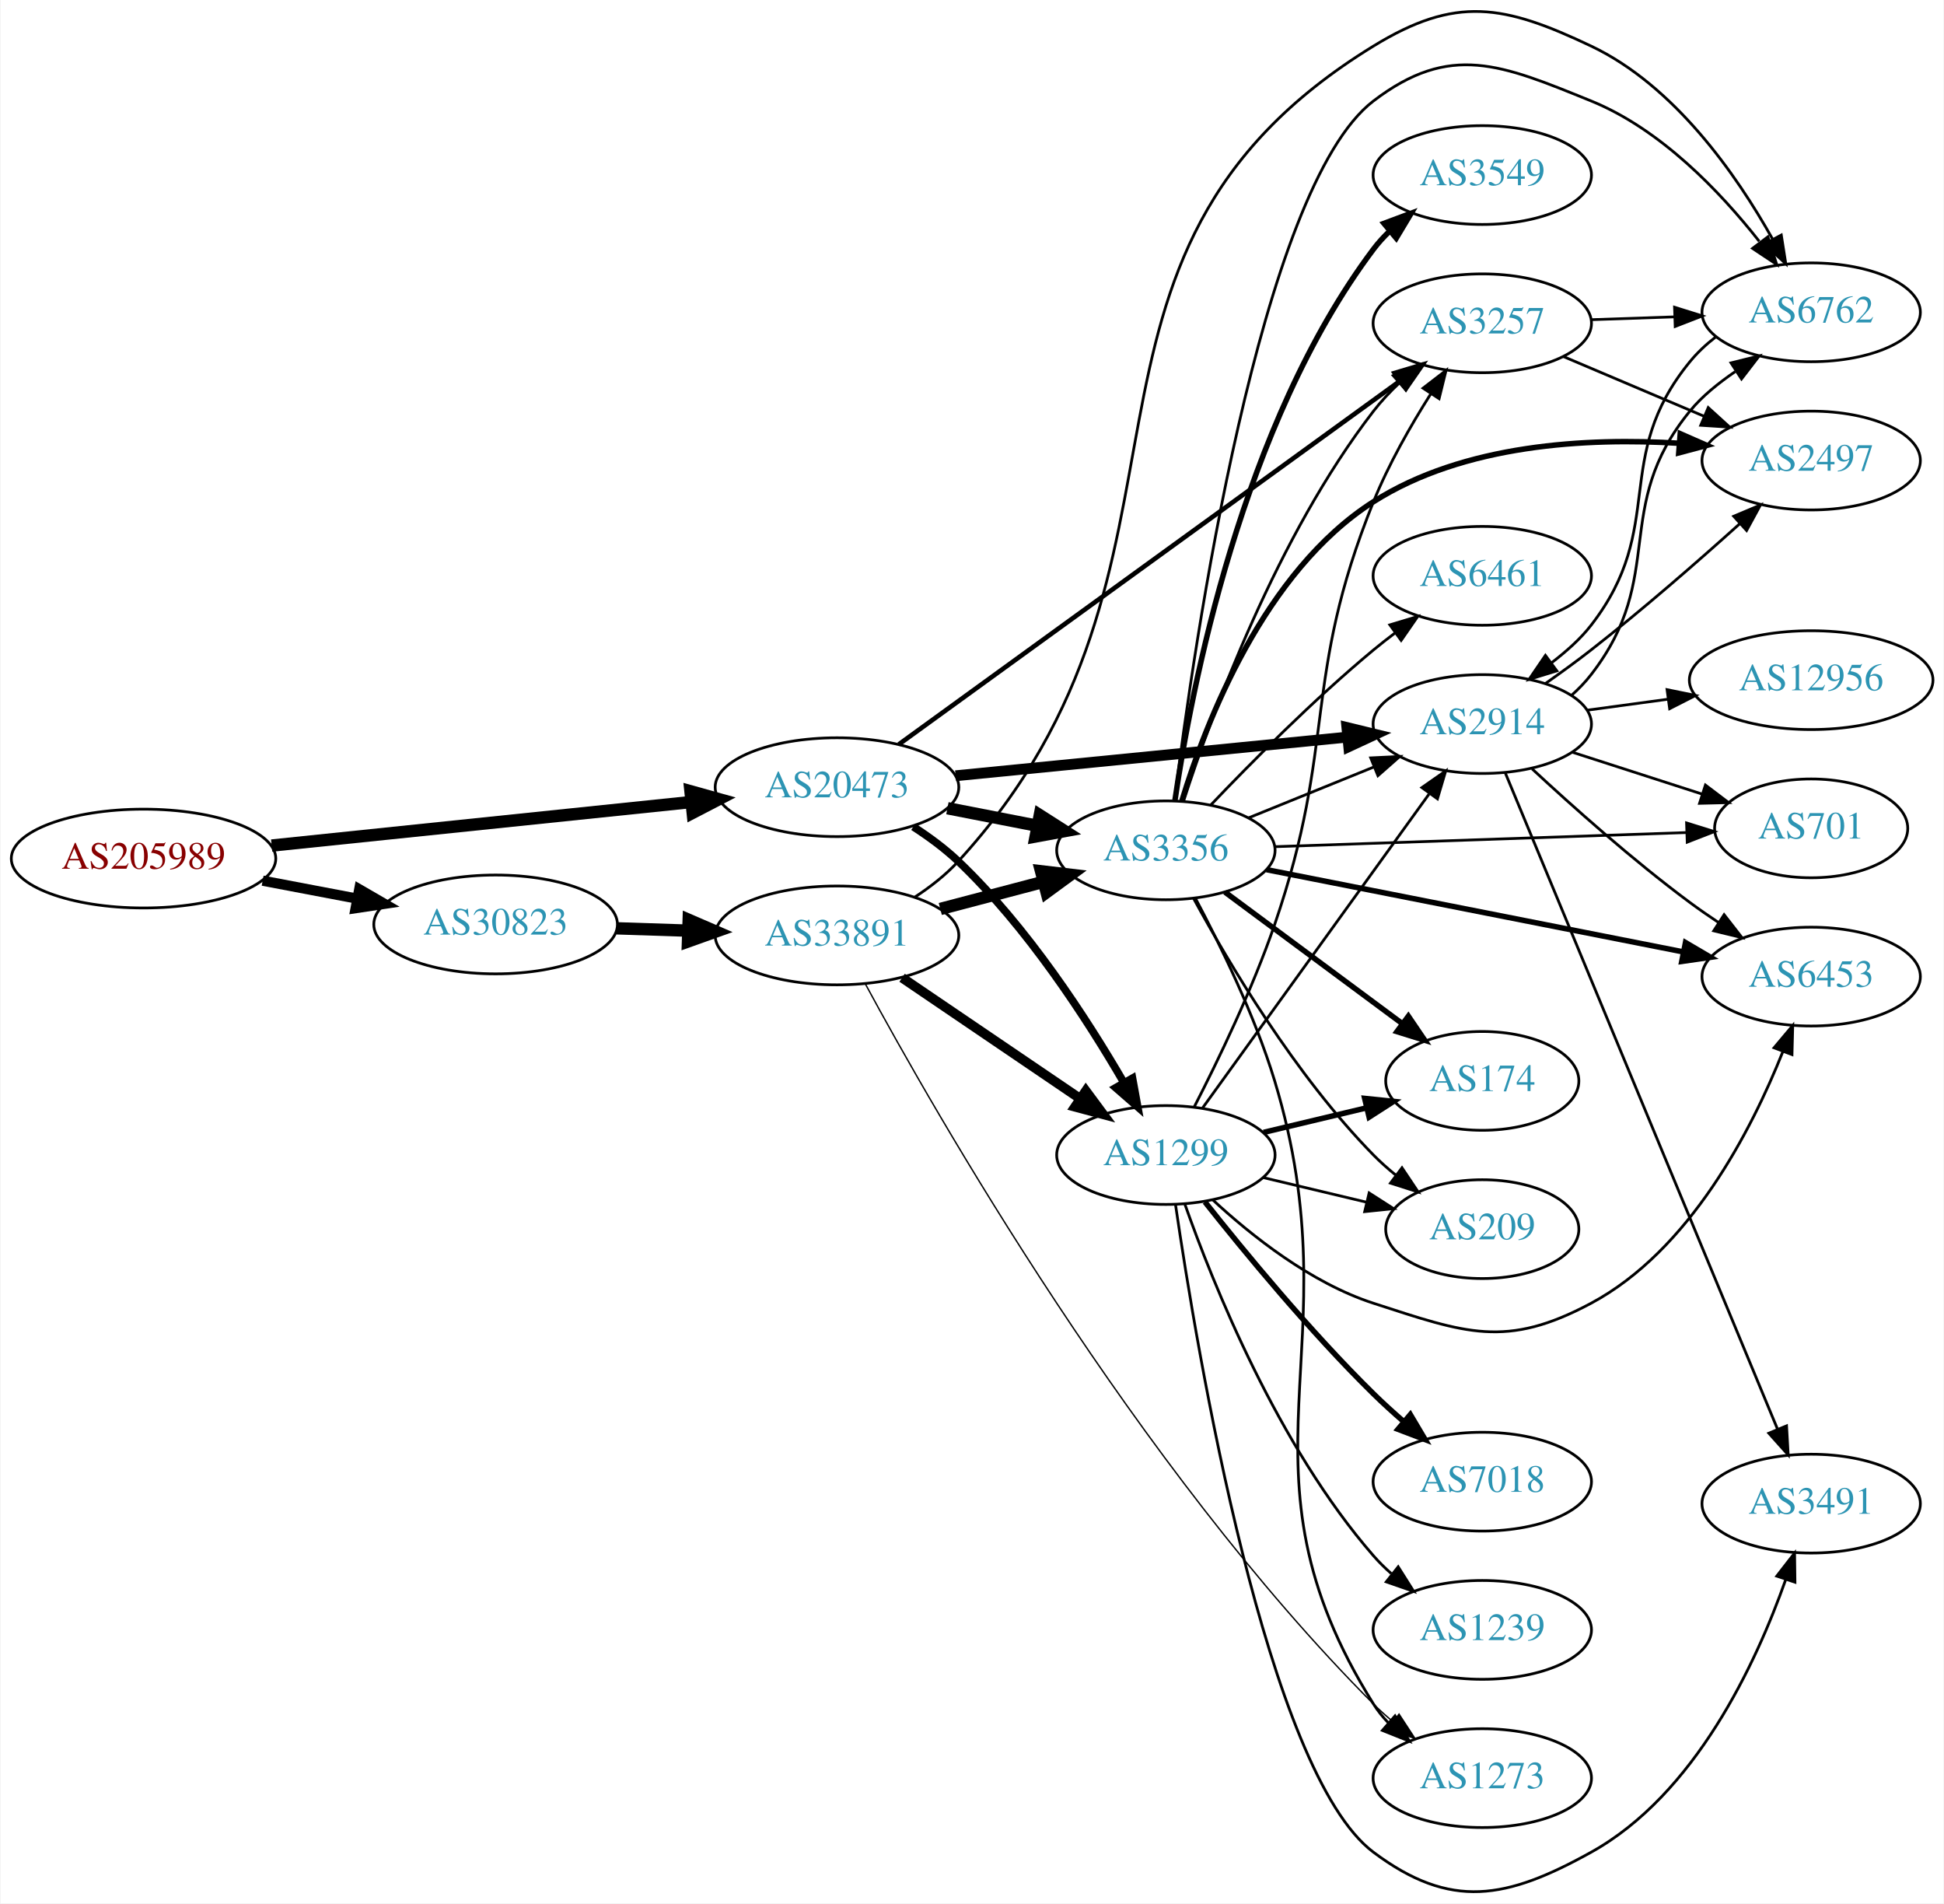
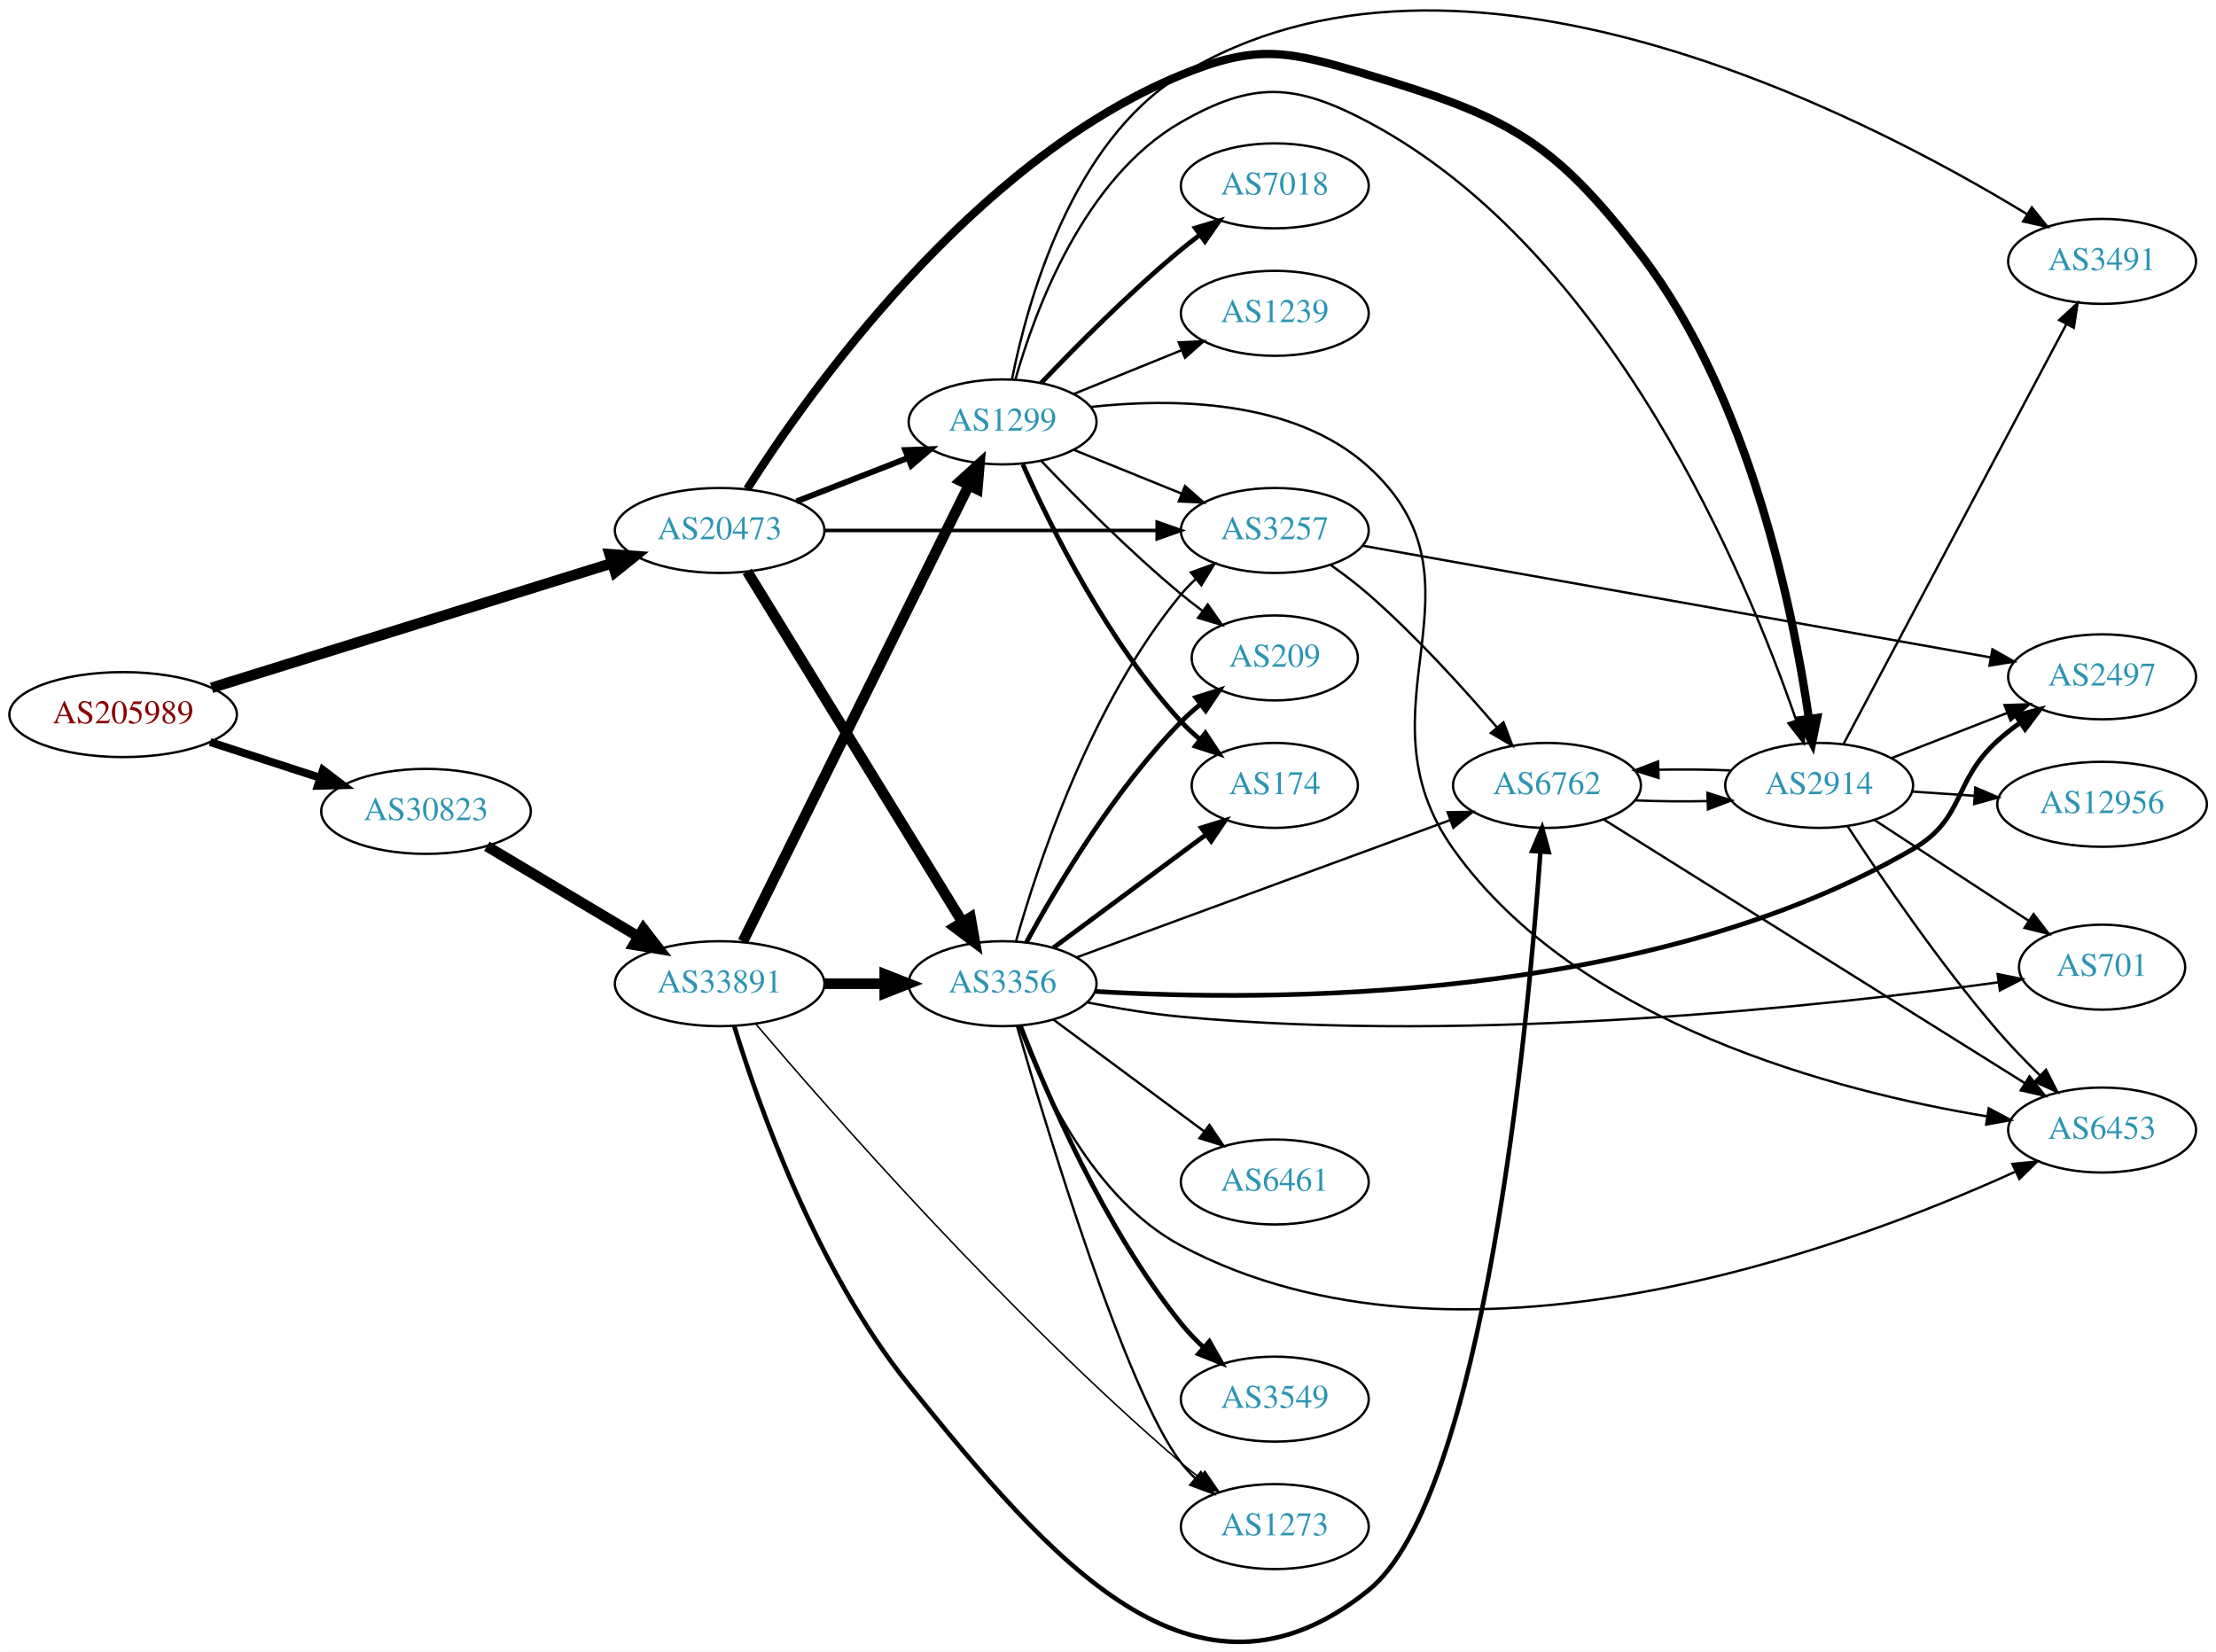
- <svg xmlns="http://www.w3.org/2000/svg" xmlns:xlink="http://www.w3.org/1999/xlink" width="708pt" height="693pt" viewBox="0.00 0.00 707.95 693.36">
-   <g id="graph0" class="graph" transform="scale(1 1) rotate(0) translate(4 689.36)">
-     <polygon fill="white" stroke="none" points="-4,4 -4,-689.36 703.954,-689.36 703.954,4 -4,4" />
+ <svg xmlns="http://www.w3.org/2000/svg" xmlns:xlink="http://www.w3.org/1999/xlink" width="939pt" height="700pt" viewBox="0.00 0.00 938.54 699.74">
+   <g id="graph0" class="graph" transform="scale(1 1) rotate(0) translate(4 695.744)">
+     <polygon fill="white" stroke="none" points="-4,4 -4,-695.744 934.54,-695.744 934.54,4 -4,4" />
    <g id="node1" class="node">
      <g id="a_node1">
        <a xlink:href="/asn/205989" xlink:title="AS205989 ~ RELAXT [AT]">
-           <ellipse fill="#ffffff" stroke="black" cx="48.096" cy="-376.582" rx="48.192" ry="18" />
-           <text text-anchor="middle" x="48.096" y="-372.882" font-family="Times,serif" font-size="14.00" fill="#880000">AS205989</text>
+           <ellipse fill="#ffffff" stroke="black" cx="48.096" cy="-393.011" rx="48.192" ry="18" />
+           <text text-anchor="middle" x="48.096" y="-389.311" font-family="Times,serif" font-size="14.00" fill="#880000">AS205989</text>
        </a>
      </g>
    </g>
    <g id="node2" class="node">
      <g id="a_node2">
        <a xlink:href="/asn/20473" xlink:title="AS20473 ~ Choopa, LLC [US]">
-           <ellipse fill="#ffffff" stroke="black" cx="300.78" cy="-402.582" rx="44.393" ry="18" />
-           <text text-anchor="middle" x="300.78" y="-398.882" font-family="Times,serif" font-size="14.00" fill="#2c94b3">AS20473</text>
+           <ellipse fill="#ffffff" stroke="black" cx="300.78" cy="-471.011" rx="44.393" ry="18" />
+           <text text-anchor="middle" x="300.78" y="-467.311" font-family="Times,serif" font-size="14.00" fill="#2c94b3">AS20473</text>
        </a>
      </g>
    </g>
    <g id="edge1" class="edge">
-       <path fill="none" stroke="black" stroke-width="4.5" d="M94.784,-381.32C137.888,-385.791 202.452,-392.487 247.572,-397.167" />
-       <polygon fill="black" stroke="black" stroke-width="4.5" points="247.389,-401.107 257.742,-398.222 248.202,-393.274 247.389,-401.107" />
+       <path fill="none" stroke="black" stroke-width="4.5" d="M85.547,-404.353C130.52,-418.346 206.948,-442.127 255.322,-457.178" />
+       <polygon fill="black" stroke="black" stroke-width="4.5" points="254.182,-460.947 264.901,-460.159 256.522,-453.428 254.182,-460.947" />
    </g>
    <g id="node3" class="node">
      <g id="a_node3">
        <a xlink:href="/asn/30823" xlink:title="AS30823 ~ combahton GmbH [DE]">
-           <ellipse fill="#ffffff" stroke="black" cx="176.388" cy="-352.582" rx="44.393" ry="18" />
-           <text text-anchor="middle" x="176.388" y="-348.882" font-family="Times,serif" font-size="14.00" fill="#2c94b3">AS30823</text>
+           <ellipse fill="#ffffff" stroke="black" cx="176.388" cy="-352.011" rx="44.393" ry="18" />
+           <text text-anchor="middle" x="176.388" y="-348.311" font-family="Times,serif" font-size="14.00" fill="#2c94b3">AS30823</text>
        </a>
      </g>
    </g>
    <g id="edge2" class="edge">
-       <path fill="none" stroke="black" stroke-width="3.717" d="M91.5,-368.523C102.585,-366.417 114.629,-364.128 126.041,-361.96" />
-       <polygon fill="black" stroke="black" stroke-width="3.717" points="126.696,-365.398 135.866,-360.092 125.389,-358.521 126.696,-365.398" />
+       <path fill="none" stroke="black" stroke-width="3.375" d="M84.948,-381.372C99.425,-376.672 116.271,-371.203 131.474,-366.268" />
+       <polygon fill="black" stroke="black" stroke-width="3.375" points="132.755,-369.532 141.185,-363.115 130.593,-362.874 132.755,-369.532" />
    </g>
    <g id="node4" class="node">
      <g id="a_node4">
        <a xlink:href="/asn/3356" xlink:title="AS3356 ~ Level 3 Parent, LLC [US]">
-           <ellipse fill="#ffffff" stroke="black" cx="420.622" cy="-379.582" rx="39.794" ry="18" />
-           <text text-anchor="middle" x="420.622" y="-375.882" font-family="Times,serif" font-size="14.00" fill="#2c94b3">AS3356</text>
+           <ellipse fill="#ffffff" stroke="black" cx="420.622" cy="-279.011" rx="39.794" ry="18" />
+           <text text-anchor="middle" x="420.622" y="-275.311" font-family="Times,serif" font-size="14.00" fill="#2c94b3">AS3356</text>
        </a>
      </g>
    </g>
    <g id="edge3" class="edge">
-       <path fill="none" stroke="black" stroke-width="4.5" d="M341.02,-394.923C351.472,-392.883 362.857,-390.661 373.636,-388.557" />
-       <polygon fill="black" stroke="black" stroke-width="4.5" points="374.673,-392.367 383.733,-386.587 373.164,-384.638 374.673,-392.367" />
+       <path fill="none" stroke="black" stroke-width="4.5" d="M312.445,-453.634C333.207,-419.807 379.153,-344.948 403.597,-305.121" />
+       <polygon fill="black" stroke="black" stroke-width="4.5" points="407.021,-307.07 408.896,-296.488 400.309,-302.951 407.021,-307.07" />
    </g>
    <g id="node5" class="node">
      <g id="a_node5">
-         <a xlink:href="/asn/1299" xlink:title="AS1299 ~ Telia Carrier [EU]">
-           <ellipse fill="#ffffff" stroke="black" cx="420.622" cy="-268.582" rx="39.794" ry="18" />
-           <text text-anchor="middle" x="420.622" y="-264.882" font-family="Times,serif" font-size="14.00" fill="#2c94b3">AS1299</text>
+         <a xlink:href="/asn/2914" xlink:title="AS2914 ~ NTT America, Inc. [US]">
+           <ellipse fill="#ffffff" stroke="black" cx="766.501" cy="-363.011" rx="39.794" ry="18" />
+           <text text-anchor="middle" x="766.501" y="-359.311" font-family="Times,serif" font-size="14.00" fill="#2c94b3">AS2914</text>
        </a>
      </g>
    </g>
    <g id="edge4" class="edge">
-       <path fill="none" stroke="black" stroke-width="2.812" d="M328.59,-388.177C334.319,-384.474 340.105,-380.213 344.976,-375.582 370.08,-351.715 391.829,-318.179 405.273,-295.043" />
-       <polygon fill="black" stroke="black" stroke-width="2.812" points="408.443,-296.548 410.344,-286.125 402.358,-293.088 408.443,-296.548" />
+       <path fill="none" stroke="black" stroke-width="3.5" d="M312.42,-488.564C338.04,-528.894 407.643,-627.501 496.269,-664.011 528.853,-677.435 541.806,-674.136 575.562,-664.011 634.347,-646.379 653.51,-636.714 690.855,-588.011 737.224,-527.54 755.567,-436.842 762.169,-391.274" />
+       <polygon fill="black" stroke="black" stroke-width="3.5" points="765.656,-391.605 763.538,-381.224 758.72,-390.66 765.656,-391.605" />
    </g>
    <g id="node6" class="node">
      <g id="a_node6">
-         <a xlink:href="/asn/2914" xlink:title="AS2914 ~ NTT America, Inc. [US]">
-           <ellipse fill="#ffffff" stroke="black" cx="535.915" cy="-425.582" rx="39.794" ry="18" />
-           <text text-anchor="middle" x="535.915" y="-421.882" font-family="Times,serif" font-size="14.00" fill="#2c94b3">AS2914</text>
+         <a xlink:href="/asn/1299" xlink:title="AS1299 ~ Telia Carrier [EU]">
+           <ellipse fill="#ffffff" stroke="black" cx="420.622" cy="-517.011" rx="39.794" ry="18" />
+           <text text-anchor="middle" x="420.622" y="-513.311" font-family="Times,serif" font-size="14.00" fill="#2c94b3">AS1299</text>
        </a>
      </g>
    </g>
    <g id="edge5" class="edge">
-       <path fill="none" stroke="black" stroke-width="3.938" d="M343.999,-406.747C384.245,-410.717 444.784,-416.69 486.86,-420.841" />
-       <polygon fill="black" stroke="black" stroke-width="3.938" points="486.575,-424.33 496.87,-421.828 487.262,-417.364 486.575,-424.33" />
+       <path fill="none" stroke="black" stroke-width="2.5" d="M333.359,-483.339C347.788,-488.971 365.028,-495.7 380.289,-501.658" />
+       <polygon fill="black" stroke="black" stroke-width="2.5" points="379.395,-505.066 389.983,-505.442 381.94,-498.545 379.395,-505.066" />
    </g>
    <g id="node7" class="node">
      <g id="a_node7">
        <a xlink:href="/asn/3257" xlink:title="AS3257 ~ GTT [DE]">
-           <ellipse fill="#ffffff" stroke="black" cx="535.915" cy="-571.582" rx="39.794" ry="18" />
-           <text text-anchor="middle" x="535.915" y="-567.882" font-family="Times,serif" font-size="14.00" fill="#2c94b3">AS3257</text>
+           <ellipse fill="#ffffff" stroke="black" cx="535.915" cy="-471.011" rx="39.794" ry="18" />
+           <text text-anchor="middle" x="535.915" y="-467.311" font-family="Times,serif" font-size="14.00" fill="#2c94b3">AS3257</text>
        </a>
      </g>
    </g>
    <g id="edge6" class="edge">
-       <path fill="none" stroke="black" stroke-width="1.688" d="M323.295,-418.178C365.318,-448.641 458.337,-516.071 505.812,-550.485" />
-       <polygon fill="black" stroke="black" stroke-width="1.688" points="503.973,-553.475 514.124,-556.51 508.081,-547.807 503.973,-553.475" />
+       <path fill="none" stroke="black" stroke-width="1.5" d="M345.084,-471.011C385.023,-471.011 444.258,-471.011 485.913,-471.011" />
+       <polygon fill="black" stroke="black" stroke-width="1.5" points="486.102,-474.511 496.102,-471.011 486.102,-467.511 486.102,-474.511" />
    </g>
    <g id="node21" class="node">
      <g id="a_node21">
        <a xlink:href="/asn/33891" xlink:title="AS33891 ~ CORE-BACKBONE GMBH GLOBAL NETWORK [DE]">
-           <ellipse fill="#ffffff" stroke="black" cx="300.78" cy="-348.582" rx="44.393" ry="18" />
-           <text text-anchor="middle" x="300.78" y="-344.882" font-family="Times,serif" font-size="14.00" fill="#2c94b3">AS33891</text>
-         </a>
-       </g>
-     </g>
-     <g id="edge34" class="edge">
-       <path fill="none" stroke="black" stroke-width="4.5" d="M220.538,-351.172C228.948,-350.897 237.856,-350.606 246.547,-350.322" />
-       <polygon fill="black" stroke="black" stroke-width="4.5" points="246.74,-354.255 256.606,-349.993 246.483,-346.384 246.74,-354.255" />
-     </g>
-     <g id="edge17" class="edge">
-       <path fill="none" stroke="black" d="M450.798,-391.428C464.674,-397.062 481.451,-403.874 496.36,-409.927" />
-       <polygon fill="black" stroke="black" points="495.256,-413.257 505.838,-413.776 497.89,-406.771 495.256,-413.257" />
+           <ellipse fill="#ffffff" stroke="black" cx="300.78" cy="-279.011" rx="44.393" ry="18" />
+           <text text-anchor="middle" x="300.78" y="-275.311" font-family="Times,serif" font-size="14.00" fill="#2c94b3">AS33891</text>
+         </a>
+       </g>
+     </g>
+     <g id="edge33" class="edge">
+       <path fill="none" stroke="black" stroke-width="4.5" d="M202.155,-337.239C220.653,-326.206 246.131,-311.01 266.421,-298.908" />
+       <polygon fill="black" stroke="black" stroke-width="4.5" points="268.477,-302.266 275.049,-293.762 264.443,-295.503 268.477,-302.266" />
    </g>
    <g id="edge15" class="edge">
-       <path fill="none" stroke="black" d="M427.167,-397.8C437.293,-429.068 461.035,-493.982 496.269,-539.582 499.04,-543.168 502.281,-546.619 505.687,-549.841" />
-       <polygon fill="black" stroke="black" points="503.456,-552.54 513.287,-556.492 508.066,-547.272 503.456,-552.54" />
+       <path fill="none" stroke="black" d="M426.268,-296.838C435.355,-329.062 458.009,-397.929 496.269,-444.011 498.131,-446.255 500.224,-448.397 502.446,-450.422" />
+       <polygon fill="black" stroke="black" points="500.386,-453.257 510.358,-456.836 504.794,-447.819 500.386,-453.257" />
    </g>
    <g id="node8" class="node">
      <g id="a_node8">
-         <a xlink:href="/asn/3549" xlink:title="AS3549 ~ Level 3 Parent, LLC [US]">
-           <ellipse fill="#ffffff" stroke="black" cx="535.915" cy="-625.582" rx="39.794" ry="18" />
-           <text text-anchor="middle" x="535.915" y="-621.882" font-family="Times,serif" font-size="14.00" fill="#2c94b3">AS3549</text>
+         <a xlink:href="/asn/6461" xlink:title="AS6461 ~ Zayo Bandwidth [US]">
+           <ellipse fill="#ffffff" stroke="black" cx="535.915" cy="-195.011" rx="39.794" ry="18" />
+           <text text-anchor="middle" x="535.915" y="-191.311" font-family="Times,serif" font-size="14.00" fill="#2c94b3">AS6461</text>
        </a>
      </g>
    </g>
    <g id="edge7" class="edge">
-       <path fill="none" stroke="black" stroke-width="2" d="M423.931,-397.816C429.769,-437.798 448.228,-534.693 496.269,-598.582 498.021,-600.912 500.034,-603.117 502.201,-605.186" />
-       <polygon fill="black" stroke="black" stroke-width="2" points="500.083,-607.977 510.009,-611.682 504.56,-602.595 500.083,-607.977" />
+       <path fill="none" stroke="black" d="M442.139,-263.8C459.993,-250.562 486.066,-231.23 506.029,-216.429" />
+       <polygon fill="black" stroke="black" points="508.22,-219.161 514.169,-210.394 504.051,-213.538 508.22,-219.161" />
    </g>
    <g id="node9" class="node">
      <g id="a_node9">
        <a xlink:href="/asn/6762" xlink:title="AS6762 ~ TELECOM ITALIA SPARKLE S.p.A. [IT]">
-           <ellipse fill="#ffffff" stroke="black" cx="655.758" cy="-575.582" rx="39.794" ry="18" />
-           <text text-anchor="middle" x="655.758" y="-571.882" font-family="Times,serif" font-size="14.00" fill="#2c94b3">AS6762</text>
+           <ellipse fill="#ffffff" stroke="black" cx="651.208" cy="-363.011" rx="39.794" ry="18" />
+           <text text-anchor="middle" x="651.208" y="-359.311" font-family="Times,serif" font-size="14.00" fill="#2c94b3">AS6762</text>
        </a>
      </g>
    </g>
    <g id="edge8" class="edge">
-       <path fill="none" stroke="black" d="M423.761,-397.807C430.732,-453.712 454.769,-620.906 496.269,-652.582 524.282,-673.964 542.909,-665.839 575.562,-652.582 600.909,-642.291 622.599,-619.558 636.837,-601.446" />
-       <polygon fill="black" stroke="black" points="639.981,-603.091 643.212,-593.001 634.394,-598.874 639.981,-603.091" />
+       <path fill="none" stroke="black" d="M451.977,-290.166C492.708,-305.134 565.138,-331.75 610.26,-348.331" />
+       <polygon fill="black" stroke="black" points="609.135,-351.647 619.728,-351.811 611.549,-345.076 609.135,-351.647" />
    </g>
    <g id="node10" class="node">
      <g id="a_node10">
-         <a xlink:href="/asn/2497" xlink:title="AS2497 ~ Internet Initiative Japan Inc. [JP]">
-           <ellipse fill="#ffffff" stroke="black" cx="655.758" cy="-521.582" rx="39.794" ry="18" />
-           <text text-anchor="middle" x="655.758" y="-517.882" font-family="Times,serif" font-size="14.00" fill="#2c94b3">AS2497</text>
+         <a xlink:href="/asn/3549" xlink:title="AS3549 ~ Level 3 Parent, LLC [US]">
+           <ellipse fill="#ffffff" stroke="black" cx="535.915" cy="-103.011" rx="39.794" ry="18" />
+           <text text-anchor="middle" x="535.915" y="-99.311" font-family="Times,serif" font-size="14.00" fill="#2c94b3">AS3549</text>
        </a>
      </g>
    </g>
    <g id="edge9" class="edge">
-       <path fill="none" stroke="black" stroke-width="2" d="M426.452,-397.606C435.147,-426.165 456.356,-481.174 496.269,-506.582 529.23,-527.565 574.121,-529.947 607.714,-527.873" />
-       <polygon fill="black" stroke="black" stroke-width="2" points="608.048,-531.358 617.75,-527.102 607.511,-524.379 608.048,-531.358" />
+       <path fill="none" stroke="black" stroke-width="2" d="M428.116,-261.283C439.145,-232.705 463.564,-175.561 496.269,-135.011 499.114,-131.483 502.399,-128.068 505.828,-124.864" />
+       <polygon fill="black" stroke="black" stroke-width="2" points="508.205,-127.436 513.448,-118.229 503.608,-122.156 508.205,-127.436" />
    </g>
    <g id="node11" class="node">
      <g id="a_node11">
-         <a xlink:href="/asn/6461" xlink:title="AS6461 ~ Zayo Bandwidth [US]">
-           <ellipse fill="#ffffff" stroke="black" cx="535.915" cy="-479.582" rx="39.794" ry="18" />
-           <text text-anchor="middle" x="535.915" y="-475.882" font-family="Times,serif" font-size="14.00" fill="#2c94b3">AS6461</text>
+         <a xlink:href="/asn/2497" xlink:title="AS2497 ~ Internet Initiative Japan Inc. [JP]">
+           <ellipse fill="#ffffff" stroke="black" cx="886.344" cy="-409.011" rx="39.794" ry="18" />
+           <text text-anchor="middle" x="886.344" y="-405.311" font-family="Times,serif" font-size="14.00" fill="#2c94b3">AS2497</text>
        </a>
      </g>
    </g>
    <g id="edge10" class="edge">
-       <path fill="none" stroke="black" d="M436.928,-396.037C451.54,-411.377 474.497,-434.538 496.269,-452.582 498.789,-454.671 501.466,-456.766 504.188,-458.815" />
-       <polygon fill="black" stroke="black" points="502.234,-461.721 512.381,-464.769 506.349,-456.059 502.234,-461.721" />
+       <path fill="none" stroke="black" stroke-width="2" d="M459.852,-275.75C532.6,-271.372 693.712,-270.593 806.148,-336.011 828.587,-349.067 822.849,-364.647 842.148,-382.011 845.096,-384.664 848.337,-387.216 851.677,-389.621" />
+       <polygon fill="black" stroke="black" stroke-width="2" points="849.824,-392.593 860.076,-395.27 853.731,-386.785 849.824,-392.593" />
    </g>
    <g id="node12" class="node">
      <g id="a_node12">
-         <a xlink:href="/asn/6453" xlink:title="AS6453 ~ TATA COMMUNICATIONS (AMERICA) INC [US]">
-           <ellipse fill="#ffffff" stroke="black" cx="655.758" cy="-333.582" rx="39.794" ry="18" />
-           <text text-anchor="middle" x="655.758" y="-329.882" font-family="Times,serif" font-size="14.00" fill="#2c94b3">AS6453</text>
+         <a xlink:href="/asn/1273" xlink:title="AS1273 ~ Vodafone Group PLC [EU]">
+           <ellipse fill="#ffffff" stroke="black" cx="535.915" cy="-49.011" rx="39.794" ry="18" />
+           <text text-anchor="middle" x="535.915" y="-45.311" font-family="Times,serif" font-size="14.00" fill="#2c94b3">AS1273</text>
        </a>
      </g>
    </g>
    <g id="edge11" class="edge">
-       <path fill="none" stroke="black" stroke-width="2" d="M457.284,-372.545C497.992,-364.513 564.676,-351.356 609.137,-342.583" />
-       <polygon fill="black" stroke="black" stroke-width="2" points="609.966,-345.987 619.1,-340.618 608.611,-339.12 609.966,-345.987" />
+       <path fill="none" stroke="black" d="M426.716,-261.042C439.368,-217.242 472.886,-106.347 496.269,-76.011 498.049,-73.702 500.082,-71.513 502.263,-69.454" />
+       <polygon fill="black" stroke="black" points="504.619,-72.047 510.097,-62.978 500.159,-66.652 504.619,-72.047" />
    </g>
    <g id="node13" class="node">
      <g id="a_node13">
-         <a xlink:href="/asn/1273" xlink:title="AS1273 ~ Vodafone Group PLC [EU]">
-           <ellipse fill="#ffffff" stroke="black" cx="535.915" cy="-41.582" rx="39.794" ry="18" />
-           <text text-anchor="middle" x="535.915" y="-37.882" font-family="Times,serif" font-size="14.00" fill="#2c94b3">AS1273</text>
+         <a xlink:href="/asn/209" xlink:title="AS209 ~ CenturyLink Communications, LLC [US]">
+           <ellipse fill="#ffffff" stroke="black" cx="535.915" cy="-417.011" rx="35.194" ry="18" />
+           <text text-anchor="middle" x="535.915" y="-413.311" font-family="Times,serif" font-size="14.00" fill="#2c94b3">AS209</text>
        </a>
      </g>
    </g>
    <g id="edge12" class="edge">
-       <path fill="none" stroke="black" d="M431.382,-362.114C440.244,-345.498 453.006,-319.548 460.269,-295.582 489.894,-197.822 442.083,-155.176 496.269,-68.582 497.815,-66.11 499.68,-63.803 501.744,-61.664" />
-       <polygon fill="black" stroke="black" points="504.114,-64.241 509.358,-55.035 499.518,-58.961 504.114,-64.241" />
+       <path fill="none" stroke="black" stroke-width="2" d="M430.759,-296.61C443.364,-319.795 467.788,-361.02 496.269,-390.011 498.753,-392.54 501.503,-394.986 504.358,-397.305" />
+       <polygon fill="black" stroke="black" stroke-width="2" points="502.451,-400.251 512.546,-403.467 506.66,-394.657 502.451,-400.251" />
    </g>
    <g id="node14" class="node">
      <g id="a_node14">
        <a xlink:href="/asn/174" xlink:title="AS174 ~ Cogent Communications [US]">
-           <ellipse fill="#ffffff" stroke="black" cx="535.915" cy="-295.582" rx="35.194" ry="18" />
-           <text text-anchor="middle" x="535.915" y="-291.882" font-family="Times,serif" font-size="14.00" fill="#2c94b3">AS174</text>
+           <ellipse fill="#ffffff" stroke="black" cx="535.915" cy="-363.011" rx="35.194" ry="18" />
+           <text text-anchor="middle" x="535.915" y="-359.311" font-family="Times,serif" font-size="14.00" fill="#2c94b3">AS174</text>
        </a>
      </g>
    </g>
    <g id="edge13" class="edge">
-       <path fill="none" stroke="black" stroke-width="2" d="M442.139,-364.37C460.216,-350.967 486.719,-331.316 506.775,-316.446" />
-       <polygon fill="black" stroke="black" stroke-width="2" points="508.983,-319.166 514.932,-310.398 504.814,-313.543 508.983,-319.166" />
+       <path fill="none" stroke="black" stroke-width="2" d="M442.139,-294.223C460.216,-307.627 486.719,-327.277 506.775,-342.147" />
+       <polygon fill="black" stroke="black" stroke-width="2" points="504.814,-345.05 514.932,-348.195 508.983,-339.427 504.814,-345.05" />
    </g>
    <g id="node15" class="node">
      <g id="a_node15">
-         <a xlink:href="/asn/701" xlink:title="AS701 ~ UUNET [US]">
-           <ellipse fill="#ffffff" stroke="black" cx="655.758" cy="-387.582" rx="35.194" ry="18" />
-           <text text-anchor="middle" x="655.758" y="-383.882" font-family="Times,serif" font-size="14.00" fill="#2c94b3">AS701</text>
+         <a xlink:href="/asn/6453" xlink:title="AS6453 ~ TATA COMMUNICATIONS (AMERICA) INC [US]">
+           <ellipse fill="#ffffff" stroke="black" cx="886.344" cy="-217.011" rx="39.794" ry="18" />
+           <text text-anchor="middle" x="886.344" y="-213.311" font-family="Times,serif" font-size="14.00" fill="#2c94b3">AS6453</text>
        </a>
      </g>
    </g>
    <g id="edge14" class="edge">
-       <path fill="none" stroke="black" d="M460.382,-380.912C501.649,-382.328 566.861,-384.566 610.215,-386.053" />
-       <polygon fill="black" stroke="black" points="610.353,-389.56 620.467,-386.405 610.593,-382.564 610.353,-389.56" />
+       <path fill="none" stroke="black" d="M427.536,-261.1C437.215,-235.077 459.169,-187.771 496.269,-168.011 613.346,-105.656 777.581,-166.598 849.377,-199.278" />
+       <polygon fill="black" stroke="black" points="848.335,-202.653 858.879,-203.686 851.28,-196.303 848.335,-202.653" />
    </g>
    <g id="node16" class="node">
      <g id="a_node16">
-         <a xlink:href="/asn/209" xlink:title="AS209 ~ CenturyLink Communications, LLC [US]">
-           <ellipse fill="#ffffff" stroke="black" cx="535.915" cy="-241.582" rx="35.194" ry="18" />
-           <text text-anchor="middle" x="535.915" y="-237.882" font-family="Times,serif" font-size="14.00" fill="#2c94b3">AS209</text>
+         <a xlink:href="/asn/701" xlink:title="AS701 ~ UUNET [US]">
+           <ellipse fill="#ffffff" stroke="black" cx="886.344" cy="-286.011" rx="35.194" ry="18" />
+           <text text-anchor="middle" x="886.344" y="-282.311" font-family="Times,serif" font-size="14.00" fill="#2c94b3">AS701</text>
        </a>
      </g>
    </g>
    <g id="edge16" class="edge">
-       <path fill="none" stroke="black" d="M430.759,-361.984C443.364,-338.798 467.788,-297.573 496.269,-268.582 498.753,-266.053 501.503,-263.607 504.358,-261.288" />
-       <polygon fill="black" stroke="black" points="506.66,-263.936 512.546,-255.127 502.451,-258.343 506.66,-263.936" />
-     </g>
-     <g id="edge24" class="edge">
-       <path fill="none" stroke="black" d="M433.962,-285.682C453.882,-313.287 493.237,-367.824 516.489,-400.047" />
-       <polygon fill="black" stroke="black" points="513.901,-402.441 522.59,-408.502 519.577,-398.345 513.901,-402.441" />
-     </g>
-     <g id="edge25" class="edge">
-       <path fill="none" stroke="black" d="M430.987,-286.177C439.57,-302.884 452.144,-328.894 460.269,-352.582 483.074,-419.069 469.999,-441.385 496.269,-506.582 501.728,-520.13 509.741,-534.179 517.058,-545.735" />
-       <polygon fill="black" stroke="black" points="514.321,-547.945 522.714,-554.411 520.184,-544.122 514.321,-547.945" />
+       <path fill="none" stroke="black" d="M456.371,-271.111C468.878,-268.635 483.14,-266.232 496.269,-265.011 621.776,-253.344 770.709,-269.787 842.471,-279.6" />
+       <polygon fill="black" stroke="black" points="842.1,-283.082 852.487,-280.996 843.066,-276.149 842.1,-283.082" />
    </g>
    <g id="edge18" class="edge">
-       <path fill="none" stroke="black" d="M437.678,-252.276C451.738,-239.242 473.443,-221.972 496.269,-214.582 529.796,-203.726 544.497,-197.941 575.562,-214.582 611.568,-233.87 634.012,-277.548 645.449,-306.279" />
-       <polygon fill="black" stroke="black" points="642.223,-307.644 649.04,-315.754 648.769,-305.163 642.223,-307.644" />
+       <path fill="none" stroke="black" d="M729.298,-369.354C719.484,-369.762 708.725,-369.863 698.44,-369.659" />
+       <polygon fill="black" stroke="black" points="698.468,-366.158 688.366,-369.353 698.255,-373.155 698.468,-366.158" />
+     </g>
+     <g id="edge19" class="edge">
+       <path fill="none" stroke="black" d="M797.238,-374.619C812.031,-380.394 830.109,-387.45 846.03,-393.665" />
+       <polygon fill="black" stroke="black" points="845.028,-397.031 855.617,-397.407 847.574,-390.511 845.028,-397.031" />
+     </g>
+     <g id="edge17" class="edge">
+       <path fill="none" stroke="black" d="M778.522,-345.753C792.372,-324.537 817.346,-287.808 842.148,-259.011 847.619,-252.659 853.899,-246.166 859.945,-240.245" />
+       <polygon fill="black" stroke="black" points="862.6,-242.549 867.399,-233.103 857.757,-237.494 862.6,-242.549" />
    </g>
    <g id="edge20" class="edge">
-       <path fill="none" stroke="black" stroke-width="2" d="M456.229,-276.829C468.024,-279.64 481.329,-282.811 493.596,-285.735" />
-       <polygon fill="black" stroke="black" stroke-width="2" points="493.062,-289.205 503.601,-288.119 494.685,-282.396 493.062,-289.205" />
-     </g>
-     <g id="edge19" class="edge">
-       <path fill="none" stroke="black" d="M456.229,-260.334C468.024,-257.523 481.329,-254.353 493.596,-251.429" />
-       <polygon fill="black" stroke="black" points="494.685,-254.768 503.601,-249.045 493.062,-247.958 494.685,-254.768" />
+       <path fill="none" stroke="black" d="M789.944,-348.347C808.442,-336.26 834.849,-319.005 855.192,-305.713" />
+       <polygon fill="black" stroke="black" points="857.323,-308.501 863.78,-300.101 853.494,-302.641 857.323,-308.501" />
    </g>
    <g id="node17" class="node">
      <g id="a_node17">
-         <a xlink:href="/asn/7018" xlink:title="AS7018 ~ AT&amp;T Services, Inc. [US]">
-           <ellipse fill="#ffffff" stroke="black" cx="535.915" cy="-149.582" rx="39.794" ry="18" />
-           <text text-anchor="middle" x="535.915" y="-145.882" font-family="Times,serif" font-size="14.00" fill="#2c94b3">AS7018</text>
+         <a xlink:href="/asn/3491" xlink:title="AS3491 ~ PCCW Global, Inc. [US]">
+           <ellipse fill="#ffffff" stroke="black" cx="886.344" cy="-585.011" rx="39.794" ry="18" />
+           <text text-anchor="middle" x="886.344" y="-581.311" font-family="Times,serif" font-size="14.00" fill="#2c94b3">AS3491</text>
        </a>
      </g>
    </g>
    <g id="edge21" class="edge">
-       <path fill="none" stroke="black" stroke-width="2" d="M434.858,-251.481C449.195,-233.372 473.13,-204.318 496.269,-181.582 499.737,-178.174 503.529,-174.732 507.34,-171.431" />
-       <polygon fill="black" stroke="black" stroke-width="2" points="509.69,-174.028 515.091,-164.912 505.185,-168.671 509.69,-174.028" />
+       <path fill="none" stroke="black" d="M776.748,-380.431C797.263,-419.08 846.702,-512.216 871.157,-558.285" />
+       <polygon fill="black" stroke="black" points="868.197,-560.173 875.977,-567.365 874.379,-556.891 868.197,-560.173" />
    </g>
    <g id="node18" class="node">
      <g id="a_node18">
-         <a xlink:href="/asn/3491" xlink:title="AS3491 ~ PCCW Global, Inc. [US]">
-           <ellipse fill="#ffffff" stroke="black" cx="655.758" cy="-141.582" rx="39.794" ry="18" />
-           <text text-anchor="middle" x="655.758" y="-137.882" font-family="Times,serif" font-size="14.00" fill="#2c94b3">AS3491</text>
+         <a xlink:href="/asn/12956" xlink:title="AS12956 ~ TELXIUS [ES]">
+           <ellipse fill="#ffffff" stroke="black" cx="886.344" cy="-355.011" rx="44.393" ry="18" />
+           <text text-anchor="middle" x="886.344" y="-351.311" font-family="Times,serif" font-size="14.00" fill="#2c94b3">AS12956</text>
        </a>
      </g>
    </g>
    <g id="edge22" class="edge">
-       <path fill="none" stroke="black" d="M424.132,-250.489C431.91,-197.348 457.447,-43.636 496.269,-14.582 524.483,6.534 544.747,2.518 575.562,-14.582 613.53,-35.651 635.675,-83.329 646.477,-113.9" />
-       <polygon fill="black" stroke="black" points="643.214,-115.179 649.711,-123.548 649.851,-112.954 643.214,-115.179" />
+       <path fill="none" stroke="black" d="M805.761,-360.414C814.258,-359.837 823.41,-359.216 832.377,-358.607" />
+       <polygon fill="black" stroke="black" points="832.637,-362.098 842.377,-357.928 832.162,-355.114 832.637,-362.098" />
+     </g>
+     <g id="edge29" class="edge">
+       <path fill="none" stroke="black" d="M426.052,-535.006C434.284,-564.049 454.98,-620.387 496.269,-644.011 526.857,-661.513 544.437,-660.541 575.562,-644.011 678.832,-589.167 736.177,-450.33 756.706,-390.805" />
+       <polygon fill="black" stroke="black" points="760.141,-391.57 760.008,-380.976 753.506,-389.341 760.141,-391.57" />
+     </g>
+     <g id="edge28" class="edge">
+       <path fill="none" stroke="black" d="M450.798,-505.165C464.674,-499.531 481.451,-492.719 496.36,-486.666" />
+       <polygon fill="black" stroke="black" points="497.89,-489.822 505.838,-482.817 495.256,-483.337 497.89,-489.822" />
+     </g>
+     <g id="edge25" class="edge">
+       <path fill="none" stroke="black" d="M436.928,-500.557C451.54,-485.216 474.497,-462.055 496.269,-444.011 499.148,-441.625 502.23,-439.231 505.352,-436.907" />
+       <polygon fill="black" stroke="black" points="507.521,-439.658 513.592,-430.975 503.432,-433.977 507.521,-439.658" />
+     </g>
+     <g id="edge23" class="edge">
+       <path fill="none" stroke="black" stroke-width="2" d="M429.19,-499.016C440.81,-472.869 465.018,-423.814 496.269,-390.011 498.675,-387.408 501.374,-384.913 504.196,-382.564" />
+       <polygon fill="black" stroke="black" stroke-width="2" points="506.506,-385.205 512.341,-376.361 502.265,-379.635 506.506,-385.205" />
+     </g>
+     <g id="edge26" class="edge">
+       <path fill="none" stroke="black" d="M457.854,-523.332C492.487,-527.156 543.97,-526.711 575.562,-498.011 630.154,-448.417 568.782,-396.094 611.562,-336.011 664.526,-261.625 774.272,-233.263 837.551,-222.808" />
+       <polygon fill="black" stroke="black" points="838.331,-226.229 847.669,-221.224 837.248,-219.313 838.331,-226.229" />
+     </g>
+     <g id="edge27" class="edge">
+       <path fill="none" stroke="black" d="M424.604,-535.099C431.055,-567.661 449.675,-635.415 496.269,-664.011 613.769,-736.127 785.176,-647.324 854.522,-605.037" />
+       <polygon fill="black" stroke="black" points="856.573,-607.884 863.231,-599.642 852.887,-601.933 856.573,-607.884" />
    </g>
    <g id="node19" class="node">
      <g id="a_node19">
-         <a xlink:href="/asn/1239" xlink:title="AS1239 ~ Sprint [US]">
-           <ellipse fill="#ffffff" stroke="black" cx="535.915" cy="-95.582" rx="39.794" ry="18" />
-           <text text-anchor="middle" x="535.915" y="-91.882" font-family="Times,serif" font-size="14.00" fill="#2c94b3">AS1239</text>
-         </a>
-       </g>
-     </g>
-     <g id="edge23" class="edge">
-       <path fill="none" stroke="black" d="M427.511,-250.757C437.839,-221.485 461.481,-162.502 496.269,-122.582 498.235,-120.326 500.428,-118.163 502.742,-116.114" />
-       <polygon fill="black" stroke="black" points="505.277,-118.57 510.929,-109.609 500.922,-113.09 505.277,-118.57" />
-     </g>
-     <g id="edge28" class="edge">
-       <path fill="none" stroke="black" d="M568.365,-435.986C570.998,-438.314 573.454,-440.866 575.562,-443.582 603.496,-479.584 582.716,-504.306 611.562,-539.582 616.075,-545.102 622.031,-549.823 628.071,-553.982" />
-       <polygon fill="black" stroke="black" points="626.54,-557.162 636.826,-559.701 630.368,-551.301 626.54,-557.162" />
-     </g>
-     <g id="edge30" class="edge">
-       <path fill="none" stroke="black" d="M558.877,-440.319C564.407,-444.194 570.273,-448.45 575.562,-452.582 594.284,-467.21 614.462,-484.821 629.766,-498.59" />
-       <polygon fill="black" stroke="black" points="627.528,-501.285 637.29,-505.403 632.227,-496.097 627.528,-501.285" />
-     </g>
-     <g id="edge27" class="edge">
-       <path fill="none" stroke="black" d="M554.057,-409.269C568.781,-395.603 590.849,-375.924 611.562,-360.582 614.92,-358.095 618.509,-355.606 622.131,-353.201" />
-       <polygon fill="black" stroke="black" points="624.034,-356.138 630.546,-347.78 620.244,-350.253 624.034,-356.138" />
-     </g>
-     <g id="edge26" class="edge">
-       <path fill="none" stroke="black" d="M568.805,-415.298C583.343,-410.611 600.684,-405.019 615.97,-400.089" />
-       <polygon fill="black" stroke="black" points="617.225,-403.362 625.668,-396.962 615.077,-396.7 617.225,-403.362" />
-     </g>
-     <g id="edge29" class="edge">
-       <path fill="none" stroke="black" d="M544.287,-407.816C564.251,-359.703 619.471,-226.622 643.427,-168.89" />
-       <polygon fill="black" stroke="black" points="646.789,-169.918 647.389,-159.341 640.324,-167.236 646.789,-169.918" />
+         <a xlink:href="/asn/7018" xlink:title="AS7018 ~ AT&amp;T Services, Inc. [US]">
+           <ellipse fill="#ffffff" stroke="black" cx="535.915" cy="-617.011" rx="39.794" ry="18" />
+           <text text-anchor="middle" x="535.915" y="-613.311" font-family="Times,serif" font-size="14.00" fill="#2c94b3">AS7018</text>
+         </a>
+       </g>
+     </g>
+     <g id="edge24" class="edge">
+       <path fill="none" stroke="black" stroke-width="2" d="M436.928,-533.466C451.54,-548.807 474.497,-571.968 496.269,-590.011 498.789,-592.1 501.466,-594.196 504.188,-596.245" />
+       <polygon fill="black" stroke="black" stroke-width="2" points="502.234,-599.151 512.381,-602.198 506.349,-593.488 502.234,-599.151" />
    </g>
    <g id="node20" class="node">
      <g id="a_node20">
-         <a xlink:href="/asn/12956" xlink:title="AS12956 ~ TELXIUS [ES]">
-           <ellipse fill="#ffffff" stroke="black" cx="655.758" cy="-441.582" rx="44.393" ry="18" />
-           <text text-anchor="middle" x="655.758" y="-437.882" font-family="Times,serif" font-size="14.00" fill="#2c94b3">AS12956</text>
-         </a>
-       </g>
+         <a xlink:href="/asn/1239" xlink:title="AS1239 ~ Sprint [US]">
+           <ellipse fill="#ffffff" stroke="black" cx="535.915" cy="-563.011" rx="39.794" ry="18" />
+           <text text-anchor="middle" x="535.915" y="-559.311" font-family="Times,serif" font-size="14.00" fill="#2c94b3">AS1239</text>
+         </a>
+       </g>
+     </g>
+     <g id="edge30" class="edge">
+       <path fill="none" stroke="black" d="M450.798,-528.858C464.674,-534.491 481.451,-541.303 496.36,-547.357" />
+       <polygon fill="black" stroke="black" points="495.256,-550.686 505.838,-551.205 497.89,-544.2 495.256,-550.686" />
    </g>
    <g id="edge31" class="edge">
-       <path fill="none" stroke="black" d="M574.201,-430.644C583.51,-431.908 593.655,-433.286 603.509,-434.624" />
-       <polygon fill="black" stroke="black" points="603.245,-438.12 613.625,-435.997 604.187,-431.183 603.245,-438.12" />
+       <path fill="none" stroke="black" d="M559.606,-456.382C565.007,-452.571 570.63,-448.319 575.562,-444.011 595.488,-426.604 615.68,-404.353 630.03,-387.578" />
+       <polygon fill="black" stroke="black" points="632.797,-389.725 636.578,-379.828 627.451,-385.208 632.797,-389.725" />
    </g>
    <g id="edge32" class="edge">
-       <path fill="none" stroke="black" d="M575.501,-572.892C585.268,-573.223 595.884,-573.583 606.079,-573.929" />
-       <polygon fill="black" stroke="black" points="605.972,-577.428 616.085,-574.269 606.21,-570.432 605.972,-577.428" />
-     </g>
-     <g id="edge33" class="edge">
-       <path fill="none" stroke="black" d="M565.442,-559.478C580.816,-552.955 599.992,-544.819 616.63,-537.759" />
-       <polygon fill="black" stroke="black" points="618.247,-540.875 626.086,-533.747 615.513,-534.431 618.247,-540.875" />
+       <path fill="none" stroke="black" d="M573.217,-464.552C637.011,-453.2 769.097,-429.697 839.239,-417.215" />
+       <polygon fill="black" stroke="black" points="839.891,-420.654 849.123,-415.456 838.665,-413.763 839.891,-420.654" />
+     </g>
+     <g id="edge38" class="edge">
+       <path fill="none" stroke="black" d="M688.366,-356.67C698.177,-356.262 708.935,-356.159 719.222,-356.363" />
+       <polygon fill="black" stroke="black" points="719.197,-359.864 729.298,-356.668 719.409,-352.867 719.197,-359.864" />
    </g>
    <g id="edge39" class="edge">
-       <path fill="none" stroke="black" d="M620.87,-566.522C617.447,-563.871 614.249,-560.868 611.562,-557.582 582.716,-522.306 603.496,-497.584 575.562,-461.582 571.611,-456.489 566.433,-451.975 561.158,-447.903" />
-       <polygon fill="black" stroke="black" points="563.075,-444.968 552.95,-441.849 558.92,-450.602 563.075,-444.968" />
+       <path fill="none" stroke="black" d="M675.414,-348.479C717.396,-322.188 806.003,-266.698 853.569,-236.91" />
+       <polygon fill="black" stroke="black" points="855.614,-239.759 862.231,-231.485 851.898,-233.827 855.614,-239.759" />
+     </g>
+     <g id="edge36" class="edge">
+       <path fill="none" stroke="black" stroke-width="4.5" d="M344.991,-279.011C353.303,-279.011 362.066,-279.011 370.548,-279.011" />
+       <polygon fill="black" stroke="black" stroke-width="4.5" points="370.707,-282.949 380.707,-279.011 370.707,-275.074 370.707,-282.949" />
    </g>
    <g id="edge35" class="edge">
-       <path fill="none" stroke="black" stroke-width="4.5" d="M338.42,-358.221C350.362,-361.362 363.736,-364.88 376.13,-368.141" />
-       <polygon fill="black" stroke="black" stroke-width="4.5" points="375.141,-371.952 385.814,-370.688 377.145,-364.336 375.141,-371.952" />
-     </g>
-     <g id="edge36" class="edge">
-       <path fill="none" stroke="black" stroke-width="3.5" d="M324.501,-333.157C342.911,-320.659 369.02,-302.934 389.228,-289.216" />
-       <polygon fill="black" stroke="black" stroke-width="3.5" points="391.46,-291.931 397.768,-283.418 387.528,-286.139 391.46,-291.931" />
+       <path fill="none" stroke="black" stroke-width="4.5" d="M310.637,-296.9C331.161,-338.351 382.069,-441.167 406.341,-490.187" />
+       <polygon fill="black" stroke="black" stroke-width="4.5" points="402.857,-492.025 410.823,-499.24 409.914,-488.531 402.857,-492.025" />
+     </g>
+     <g id="edge34" class="edge">
+       <path fill="none" stroke="black" stroke-width="1.929" d="M306.94,-261.049C317.03,-228.195 341.864,-157.361 380.976,-109.011 440.555,-35.359 501.76,37.383 575.562,-22.011 624.499,-61.395 643.128,-260.605 648.445,-334.966" />
+       <polygon fill="black" stroke="black" stroke-width="1.929" points="644.957,-335.261 649.135,-344.997 651.941,-334.781 644.957,-335.261" />
    </g>
    <g id="edge37" class="edge">
-       <path fill="none" stroke="black" d="M329.081,-362.505C334.784,-366.233 340.436,-370.626 344.976,-375.582 445.045,-484.814 369.963,-595.173 496.269,-672.582 526.316,-690.997 543.723,-687.69 575.562,-672.582 605.944,-658.165 628.525,-625.755 641.64,-602.36" />
-       <polygon fill="black" stroke="black" points="644.871,-603.74 646.517,-593.274 638.704,-600.429 644.871,-603.74" />
-     </g>
-     <g id="edge38" class="edge">
-       <path fill="none" stroke="black" stroke-width="0.5" d="M311.102,-330.931C336.344,-284.236 409.962,-155.123 496.269,-68.582 498.382,-66.463 500.68,-64.398 503.066,-62.416" />
-       <polygon fill="black" stroke="black" stroke-width="0.5" points="505.582,-64.898 511.384,-56.033 501.32,-59.345 505.582,-64.898" />
+       <path fill="none" stroke="black" stroke-width="0.643" d="M316.138,-261.879C347.053,-225.495 423.06,-138.721 496.269,-76.011 498.755,-73.882 501.408,-71.758 504.115,-69.691" />
+       <polygon fill="black" stroke="black" stroke-width="0.643" points="506.283,-72.441 512.283,-63.709 502.147,-66.794 506.283,-72.441" />
    </g>
  </g>
</svg>
